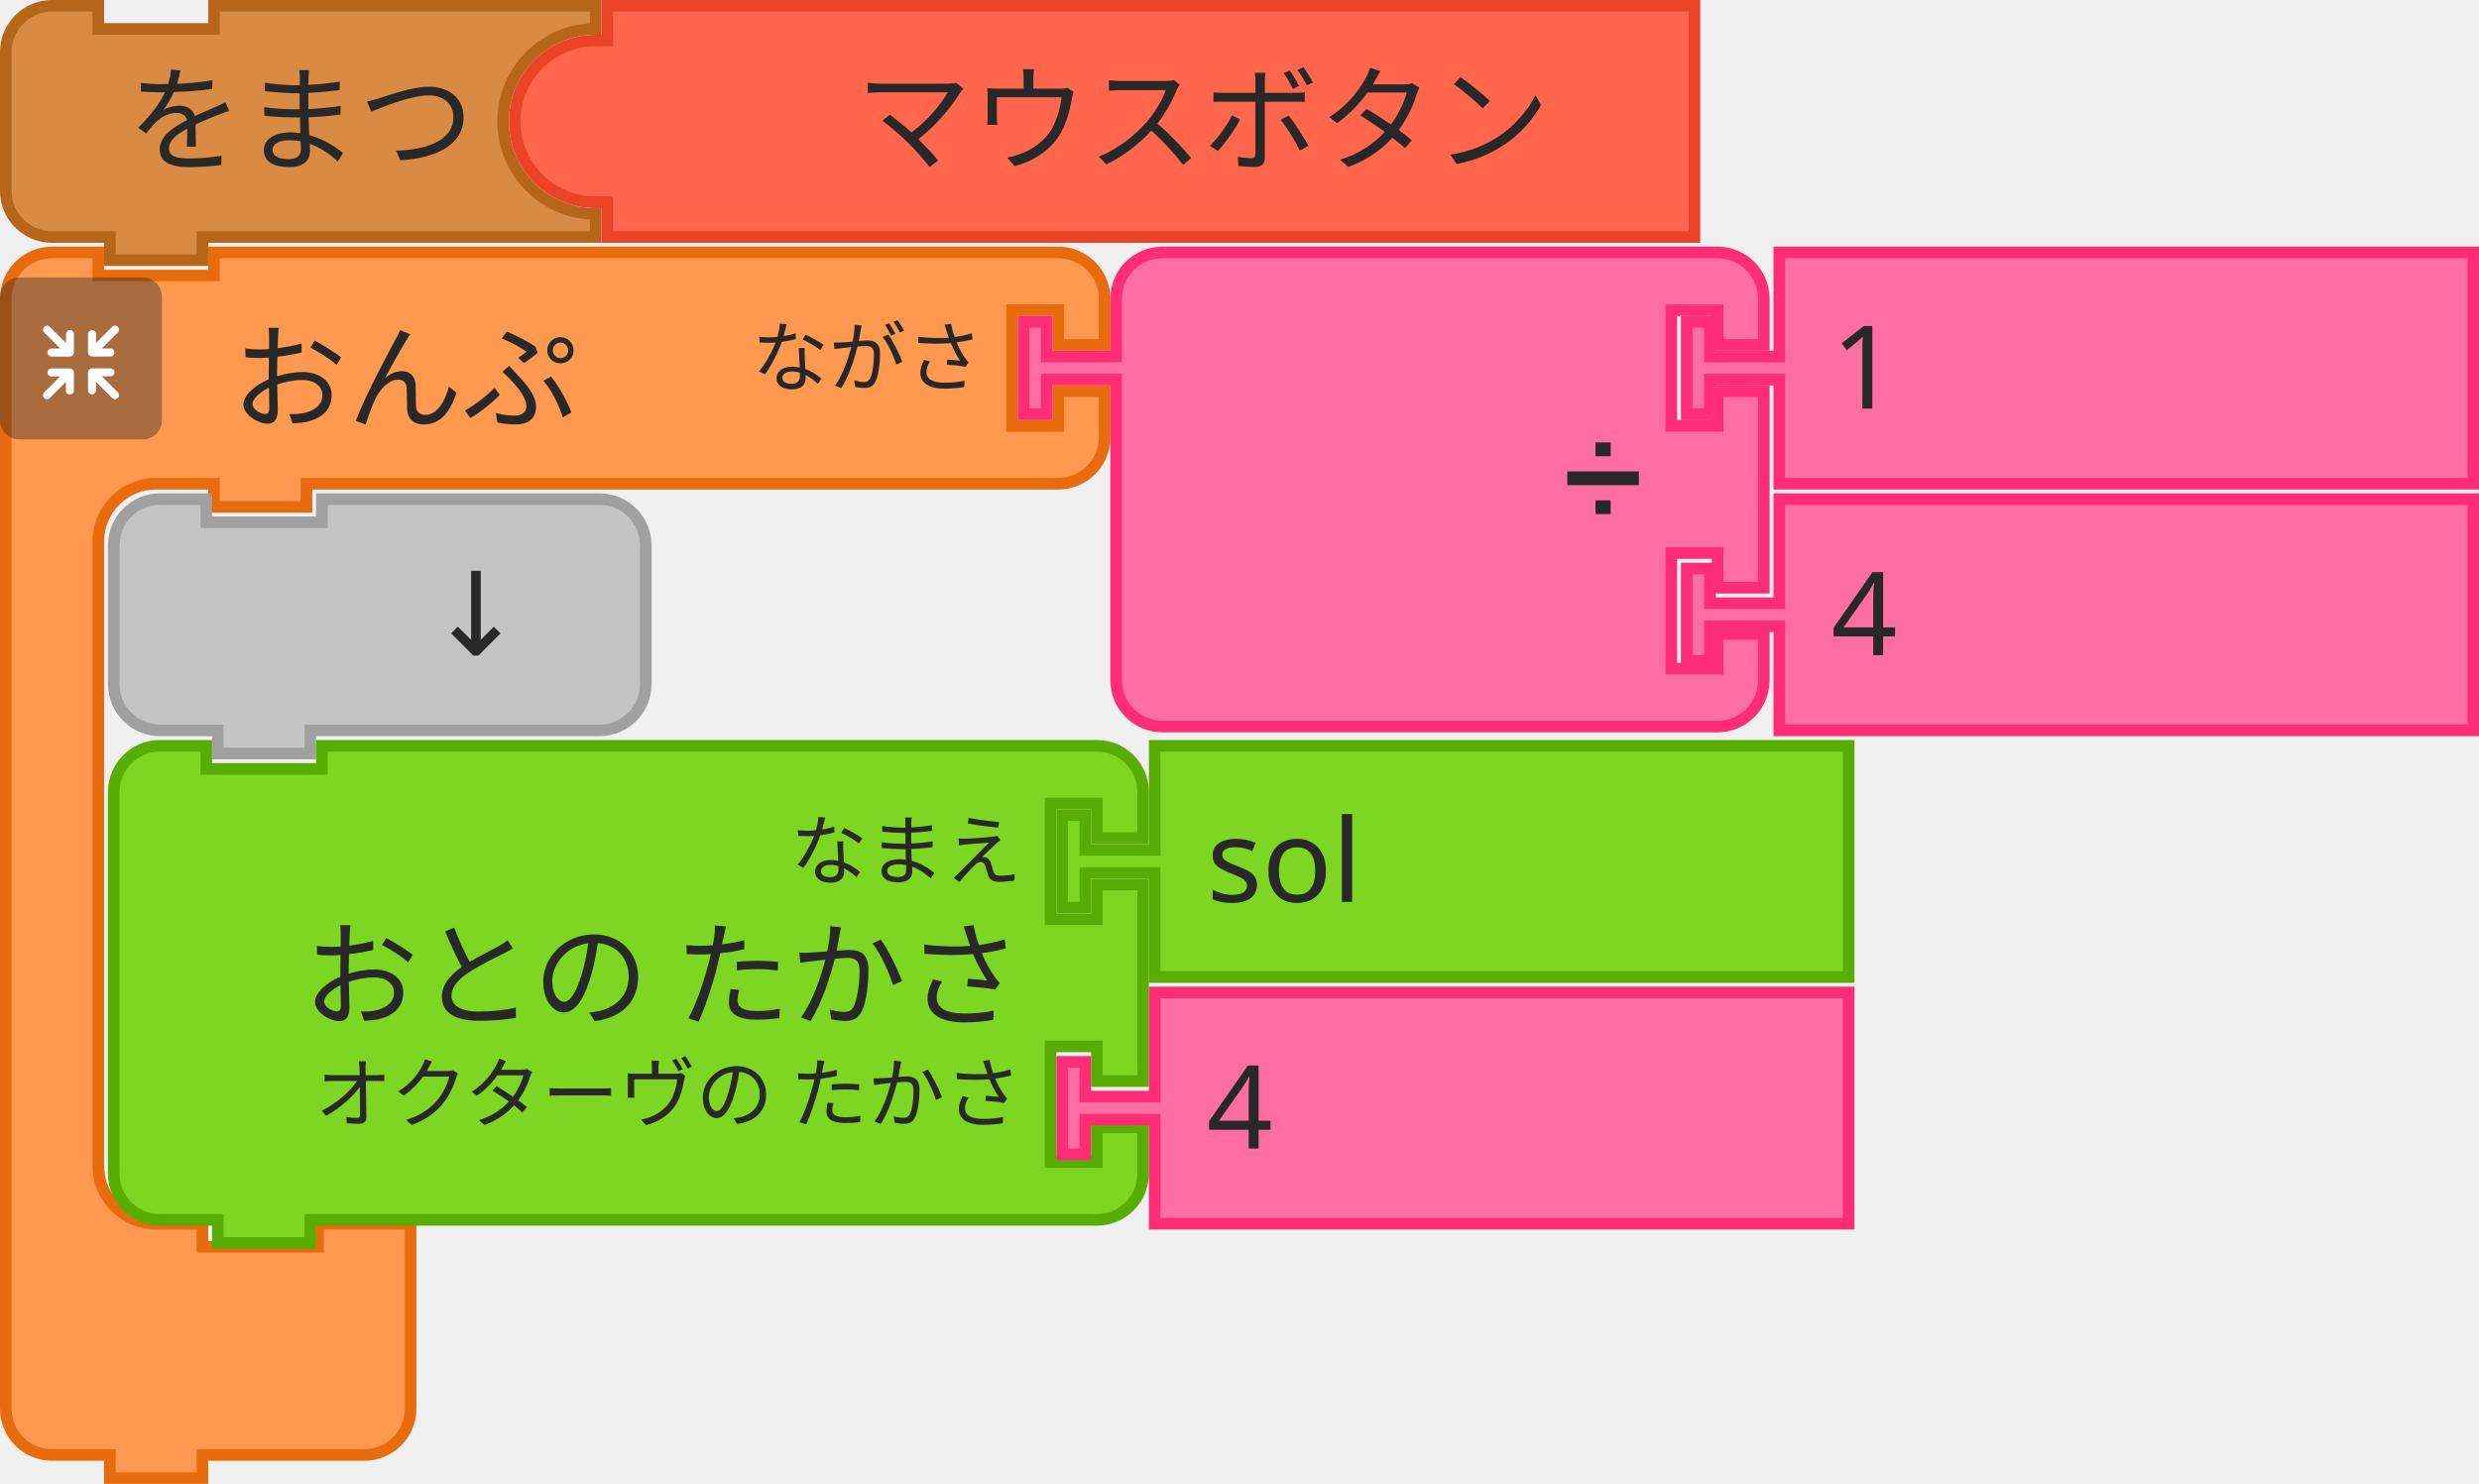
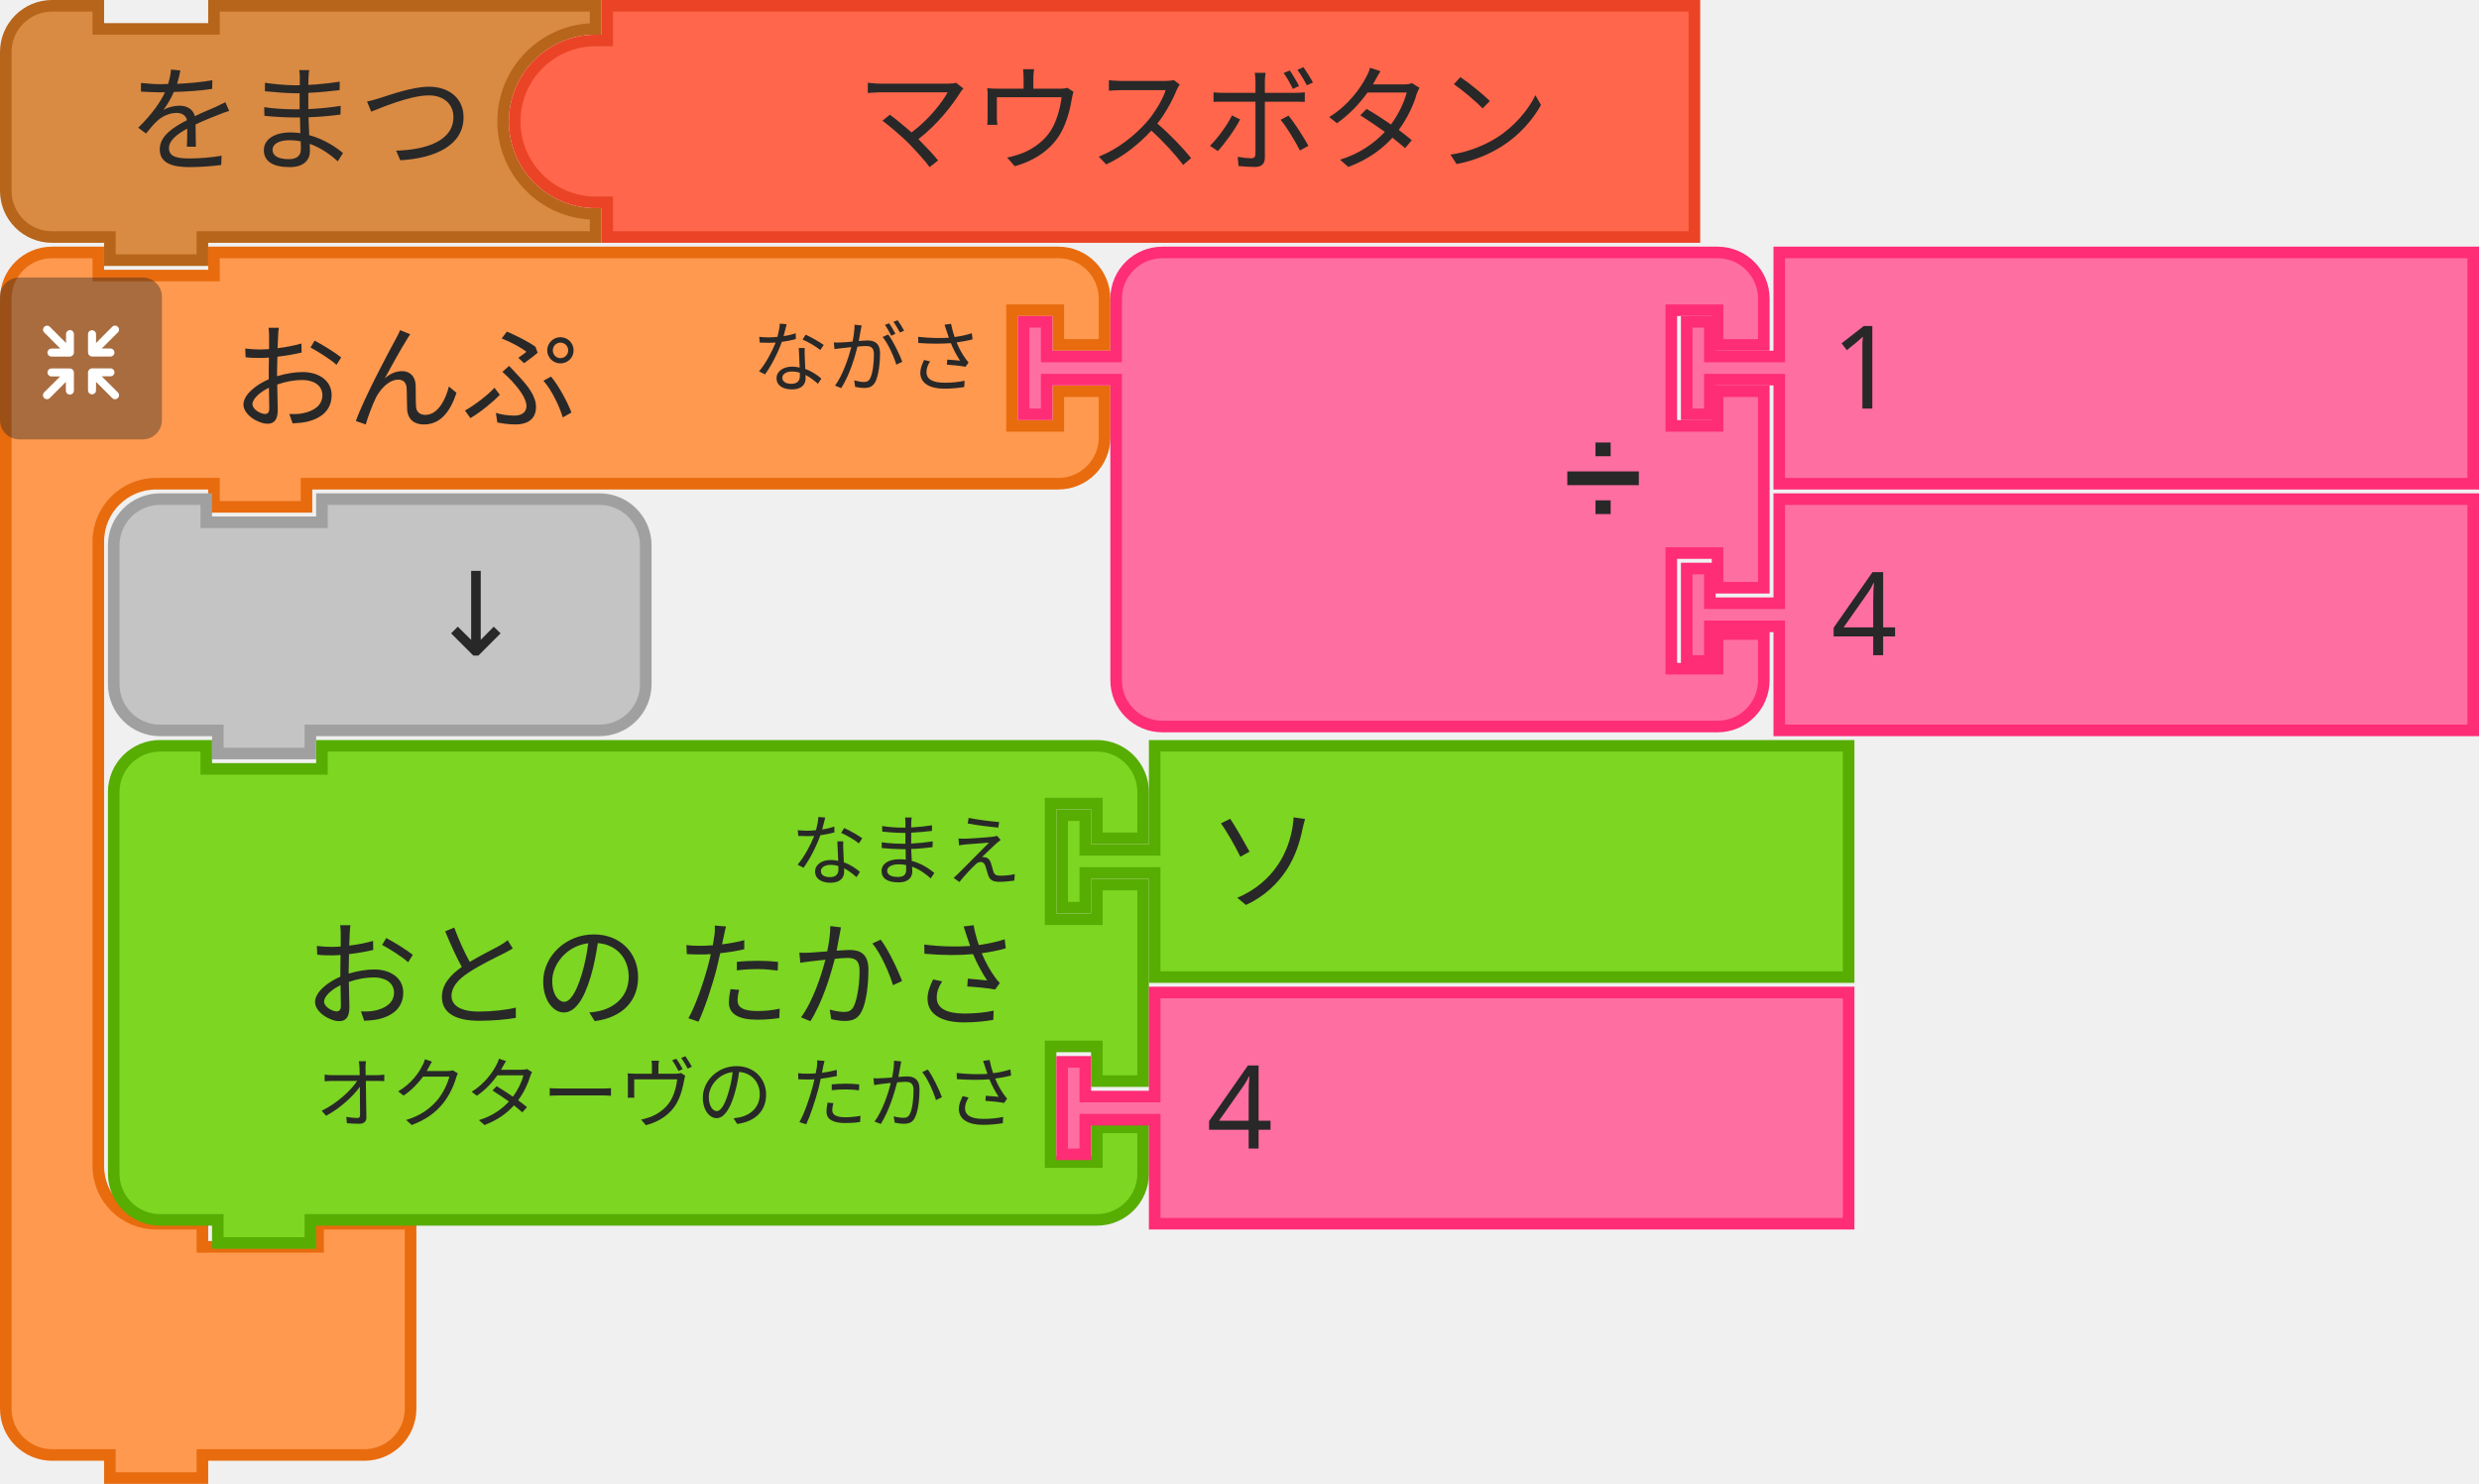
<svg xmlns="http://www.w3.org/2000/svg" width="321.5" height="192.5">
  <g transform="translate(0, 0)">
    <g transform="scale(1.5, 1.5)">
      <path d="m0.5 8.5 L 0.5 4.5 A 4 4 90 0 1 4.5 0.5 L 8.5 0.5 L 8.5 2.5 L 18.5 2.5 L 18.5 0.5 L 48.5 0.5 L 51.5 0.5 L 51.5 2.5 A 8 8 90 0 0 43.5 10.5 A 8 8 90 0 0 51.5 18.5 L 51.5 20.5 L 48.5 20.5 L 18.5 20.5 L 17.5 20.5 L 17.5 22.5 L 9.5 22.5 L 9.5 20.5 L 8.5 20.5 L 4.5 20.5 A 4 4 90 0 1 0.5 16.5 L 0.5 12.5 z" style="fill:#D98A43;fill-opacity:1;stroke:#B7651A;stroke-width:1;stroke-linecap:round;stroke-opacity:1;" />
      <text style="font-size:10px;fill:#282828;font-family:sans-serif;text-anchor:end">
        <tspan x="41" y="14">をまつ</tspan>
      </text>
    </g>
  </g>
  <g transform="translate(66, 0)">
    <g transform="scale(1.5, 1.5)">
      <path d="m0.5 10.5 A 7 7 90 0 1 7.5 3.5 L 8.5 3.5 L 8.5 2.5 L 8.5 0.5 L 102.5 0.5 L 102.5 16.5 L 102.5 20.5 L 8.5 20.5 L 8.5 18.5 L 8.5 17.5 L 7.5 17.5 A 7 7 90 0 1 0.5 10.5 z" style="fill:#FF664B;fill-opacity:1;stroke:#EA4326;stroke-width:1;stroke-linecap:round;stroke-opacity:1;" />
      <text style="font-size:10px;fill:#282828;font-family:sans-serif;text-anchor:end">
        <tspan x="90" y="14">マウスボタン</tspan>
      </text>
    </g>
  </g>
  <g>
    <g transform="translate(0, 32)">
      <g transform="scale(1.5, 1.5)">
        <path d="m0.5 8.5 L 0.5 4.5 A 4 4 90 0 1 4.5 0.5 L 8.5 0.5 L 8.5 2.5 L 18.5 2.5 L 18.5 0.5 L 27.5 0.5 L 87.5 0.5 L 91.5 0.5 A 4 4 90 0 1 95.5 4.5 L 95.5 8.5 L 91.5 8.5 L 91.5 5.5 L 87.5 5.5 L 87.5 15.5 L 91.5 15.5 L 91.5 12.5 L 95.5 12.5 L 95.5 16.5 A 4 4 90 0 1 91.5 20.5 L 87.5 20.5 L 27.5 20.5 L 26.5 20.5 L 26.5 22.5 L 18.5 22.5 L 18.5 20.5 L 17.5 20.5 L 13.5 20.5 A 5 5 90 0 0 8.5 25.5 L 8.5 29.5 L 8.5 33.5 L 8.5 75.5 L 8.5 79.5 A 5 5 90 0 0 13.5 84.5 L 17.5 84.5 L 17.5 86.5 L 27.5 86.5 L 27.5 84.5 L 35.5 84.5 L 35.5 90.5 L 35.5 96.5 L 35.5 100.5 A 4 4 90 0 1 31.5 104.5 L 27.5 104.5 L 18.5 104.5 L 17.5 104.5 L 17.5 106.5 L 9.5 106.5 L 9.5 104.5 L 8.5 104.5 L 4.5 104.5 A 4 4 90 0 1 0.5 100.5 L 0.5 96.5 z" style="fill:#FE994F;fill-opacity:1;stroke:#E86B0E;stroke-width:1;stroke-linecap:round;stroke-opacity:1;" />
        <text style="font-size:10px;fill:#282828;font-family:sans-serif;text-anchor:start">
          <tspan x="20" y="15">おんぷ</tspan>
        </text>
        <text style="font-size:6.667px;fill:#282828;font-family:sans-serif;text-anchor:end">
          <tspan x="85" y="12">ながさ</tspan>
        </text>
      </g>
    </g>
    <g transform="translate(0, 36) scale(0.5 0.5)">
      <g style="isolation:isolate">
        <g id="レイヤー_2" data-name="レイヤー 2">
          <g id="Icon">
            <rect width="42" height="42" rx="5" ry="5" style="fill:#292929;opacity:0.4;mix-blend-mode:multiply" />
            <path d="M30.56,29.8l-4.17-4.16h2.26a1,1,0,1,0,0-2.07H23.94a1.08,1.08,0,0,0-1.11,1v0s0,0,0,.06v4.64h0a1,1,0,1,0,2.08,0V27.08l4.19,4.19a1,1,0,0,0,1.46,0A1,1,0,0,0,30.56,29.8Z" style="fill:#fff" />
            <path d="M19.17,24.6a1.08,1.08,0,0,0-1.11-1H13.35a1,1,0,1,0,0,2.07H15.6L11.44,29.8a1,1,0,0,0,1.47,1.47l4.18-4.19v2.26a1,1,0,1,0,2.08,0V24.7s0,0,0-.06A.08.08,0,0,1,19.17,24.6Z" style="fill:#fff" />
            <path d="M23.94,20.5h4.7a1,1,0,1,0,0-2.08H26.39l4.17-4.16a1,1,0,0,0,0-1.47,1,1,0,0,0-1.46,0L24.91,17V14.72a1,1,0,1,0-2.08,0v4.64a.43.43,0,0,0,0,.05v.05A1.09,1.09,0,0,0,23.94,20.5Z" style="fill:#fff" />
            <path d="M18.13,13.62a1.08,1.08,0,0,0-1,1.09V17l-4.18-4.19a1,1,0,0,0-1.47,0,1,1,0,0,0,0,1.46l4.16,4.17H13.35a1,1,0,1,0,0,2.08h4.71a1.09,1.09,0,0,0,1.11-1,.08.08,0,0,1,0,0s0,0,0-.06V14.71A1.07,1.07,0,0,0,18.13,13.62Z" style="fill:#fff" />
          </g>
        </g>
      </g>
    </g>
  </g>
  <g transform="translate(132, 32)">
    <g transform="scale(1.5, 1.5)">
      <path d="m8.5 8.5 L 8.5 4.5 A 4 4 90 0 1 12.5 0.5 L 16.5 0.5 L 26.5 0.5 L 56.5 0.5 L 60.5 0.5 A 4 4 90 0 1 64.5 4.5 L 64.5 8.5 L 60.5 8.5 L 60.5 5.5 L 56.5 5.5 L 56.5 15.5 L 60.5 15.5 L 60.5 12.5 L 64.5 12.5 L 64.5 29.5 L 60.5 29.5 L 60.5 26.5 L 56.5 26.5 L 56.5 36.5 L 60.5 36.5 L 60.5 33.5 L 64.5 33.5 L 64.5 37.5 A 4 4 90 0 1 60.5 41.5 L 56.5 41.5 L 26.5 41.5 L 16.5 41.5 L 12.5 41.5 A 4 4 90 0 1 8.5 37.5 L 8.5 33.5 L 8.5 12.5 L 8.5 11.5 L 2.5 11.5 L 2.5 14.5 L 0.5 14.5 L 0.5 6.5 L 2.5 6.5 L 2.5 9.5 L 8.5 9.5 L 8.5 8.5 z" style="fill:#FF6EA1;fill-opacity:1;stroke:#FF2C76;stroke-width:1;stroke-linecap:round;stroke-opacity:1;" />
      <text style="font-size:9px;fill:#282828;font-family:sans-serif;text-anchor:end">
        <tspan x="54" y="23">➗</tspan>
      </text>
      <text style="font-size:6px;fill:#282828;font-family:sans-serif;text-anchor:end">
        <tspan x="54" y="12" />
      </text>
      <text style="font-size:6px;fill:#282828;font-family:sans-serif;text-anchor:end">
        <tspan x="54" y="33" />
      </text>
    </g>
  </g>
  <g transform="translate(218, 32)">
    <g transform="scale(1.5, 1.5)">
      <path d="m8.5 0.5 L 68.5 0.5 L 68.5 20.5 L 8.5 20.5 L 8.5 12.5 L 8.5 11.5 L 2.5 11.5 L 2.5 14.5 L 0.5 14.5 L 0.5 6.5 L 2.5 6.5 L 2.5 9.5 L 8.5 9.5 L 8.5 8.5 z" style="fill:#FF6EA1;fill-opacity:1;stroke:#FF2C76;stroke-width:1;stroke-linecap:round;stroke-opacity:1;" />
      <text style="font-size:10px;fill:#282828;font-family:sans-serif;text-anchor:start">
        <tspan x="13" y="14">1</tspan>
      </text>
    </g>
  </g>
  <g transform="translate(218, 64)">
    <g transform="scale(1.5, 1.5)">
      <path d="m8.5 0.5 L 68.5 0.5 L 68.5 20.5 L 8.5 20.5 L 8.5 12.5 L 8.5 11.5 L 2.5 11.5 L 2.5 14.5 L 0.5 14.5 L 0.5 6.5 L 2.5 6.5 L 2.5 9.5 L 8.5 9.5 L 8.5 8.5 z" style="fill:#FF6EA1;fill-opacity:1;stroke:#FF2C76;stroke-width:1;stroke-linecap:round;stroke-opacity:1;" />
      <text style="font-size:10px;fill:#282828;font-family:sans-serif;text-anchor:start">
        <tspan x="13" y="14">4</tspan>
      </text>
    </g>
  </g>
  <g transform="translate(14, 64)">
    <g transform="scale(1.5, 1.5)">
      <path d="m0.5 8.5 L 0.5 4.5 A 4 4 90 0 1 4.5 0.5 L 8.5 0.5 L 8.5 2.5 L 18.5 2.5 L 18.5 0.5 L 38.5 0.5 L 42.5 0.5 A 4 4 90 0 1 46.5 4.5 L 46.5 8.5 L 46.5 12.5 L 46.5 16.5 A 4 4 90 0 1 42.5 20.5 L 38.5 20.5 L 18.5 20.5 L 17.5 20.5 L 17.5 22.5 L 9.5 22.5 L 9.5 20.5 L 8.5 20.5 L 4.5 20.5 A 4 4 90 0 1 0.5 16.5 L 0.5 12.5 z" style="fill:#C4C4C4;fill-opacity:1;stroke:#A0A0A0;stroke-width:1;stroke-linecap:round;stroke-opacity:1;" />
      <text style="font-size:10px;fill:#282828;font-family:sans-serif;text-anchor:end">
        <tspan x="36" y="14">↓</tspan>
      </text>
    </g>
  </g>
  <g transform="translate(14, 96)">
    <g transform="scale(1.5, 1.5)">
      <path d="m0.5 8.5 L 0.5 4.5 A 4 4 90 0 1 4.5 0.5 L 8.5 0.5 L 8.5 2.5 L 18.5 2.5 L 18.5 0.5 L 81.5 0.5 L 85.5 0.5 A 4 4 90 0 1 89.5 4.5 L 89.5 8.5 L 85.5 8.5 L 85.5 5.5 L 81.5 5.5 L 81.5 15.5 L 85.5 15.5 L 85.5 12.5 L 89.5 12.5 L 89.5 29.5 L 85.5 29.5 L 85.5 26.5 L 81.5 26.5 L 81.5 36.5 L 85.5 36.5 L 85.5 33.5 L 89.5 33.5 L 89.5 37.5 A 4 4 90 0 1 85.5 41.5 L 81.5 41.5 L 18.5 41.5 L 17.5 41.5 L 17.5 43.5 L 9.5 43.5 L 9.5 41.5 L 8.5 41.5 L 4.5 41.5 A 4 4 90 0 1 0.5 37.5 L 0.5 33.5 L 0.5 12.5 L 0.5 8.5 z" style="fill:#7CD622;fill-opacity:1;stroke:#57AD02;stroke-width:1;stroke-linecap:round;stroke-opacity:1;" />
      <text style="font-size:10px;fill:#282828;font-family:sans-serif;text-anchor:end">
        <tspan x="79" y="24">おとの たかさ</tspan>
      </text>
      <text style="font-size:6.667px;fill:#282828;font-family:sans-serif;text-anchor:end">
        <tspan x="79" y="12">なまえ</tspan>
      </text>
      <text style="font-size:6.667px;fill:#282828;font-family:sans-serif;text-anchor:end">
        <tspan x="79" y="33">オクターヴの たかさ</tspan>
      </text>
    </g>
  </g>
  <g transform="translate(137, 96)">
    <g transform="scale(1.5, 1.5)">
      <path d="m8.5 0.5 L 68.5 0.5 L 68.5 20.5 L 8.5 20.5 L 8.5 12.5 L 8.5 11.5 L 2.5 11.5 L 2.5 14.5 L 0.5 14.5 L 0.5 6.5 L 2.5 6.5 L 2.5 9.5 L 8.5 9.5 L 8.5 8.5 z" style="fill:#7CD622;fill-opacity:1;stroke:#57AD02;stroke-width:1;stroke-linecap:round;stroke-opacity:1;" />
      <text style="font-size:10px;fill:#282828;font-family:sans-serif;text-anchor:start">
-         <tspan x="13" y="14">sol</tspan>
+         <tspan x="13" y="14">ソ</tspan>
      </text>
    </g>
  </g>
  <g transform="translate(137, 128)">
    <g transform="scale(1.5, 1.5)">
      <path d="m8.5 0.5 L 68.5 0.5 L 68.5 20.5 L 8.5 20.5 L 8.5 12.5 L 8.5 11.5 L 2.5 11.5 L 2.5 14.5 L 0.5 14.5 L 0.5 6.5 L 2.5 6.5 L 2.5 9.5 L 8.5 9.5 L 8.5 8.5 z" style="fill:#FF6EA1;fill-opacity:1;stroke:#FF2C76;stroke-width:1;stroke-linecap:round;stroke-opacity:1;" />
      <text style="font-size:10px;fill:#282828;font-family:sans-serif;text-anchor:start">
        <tspan x="13" y="14">4</tspan>
      </text>
    </g>
  </g>
</svg>
